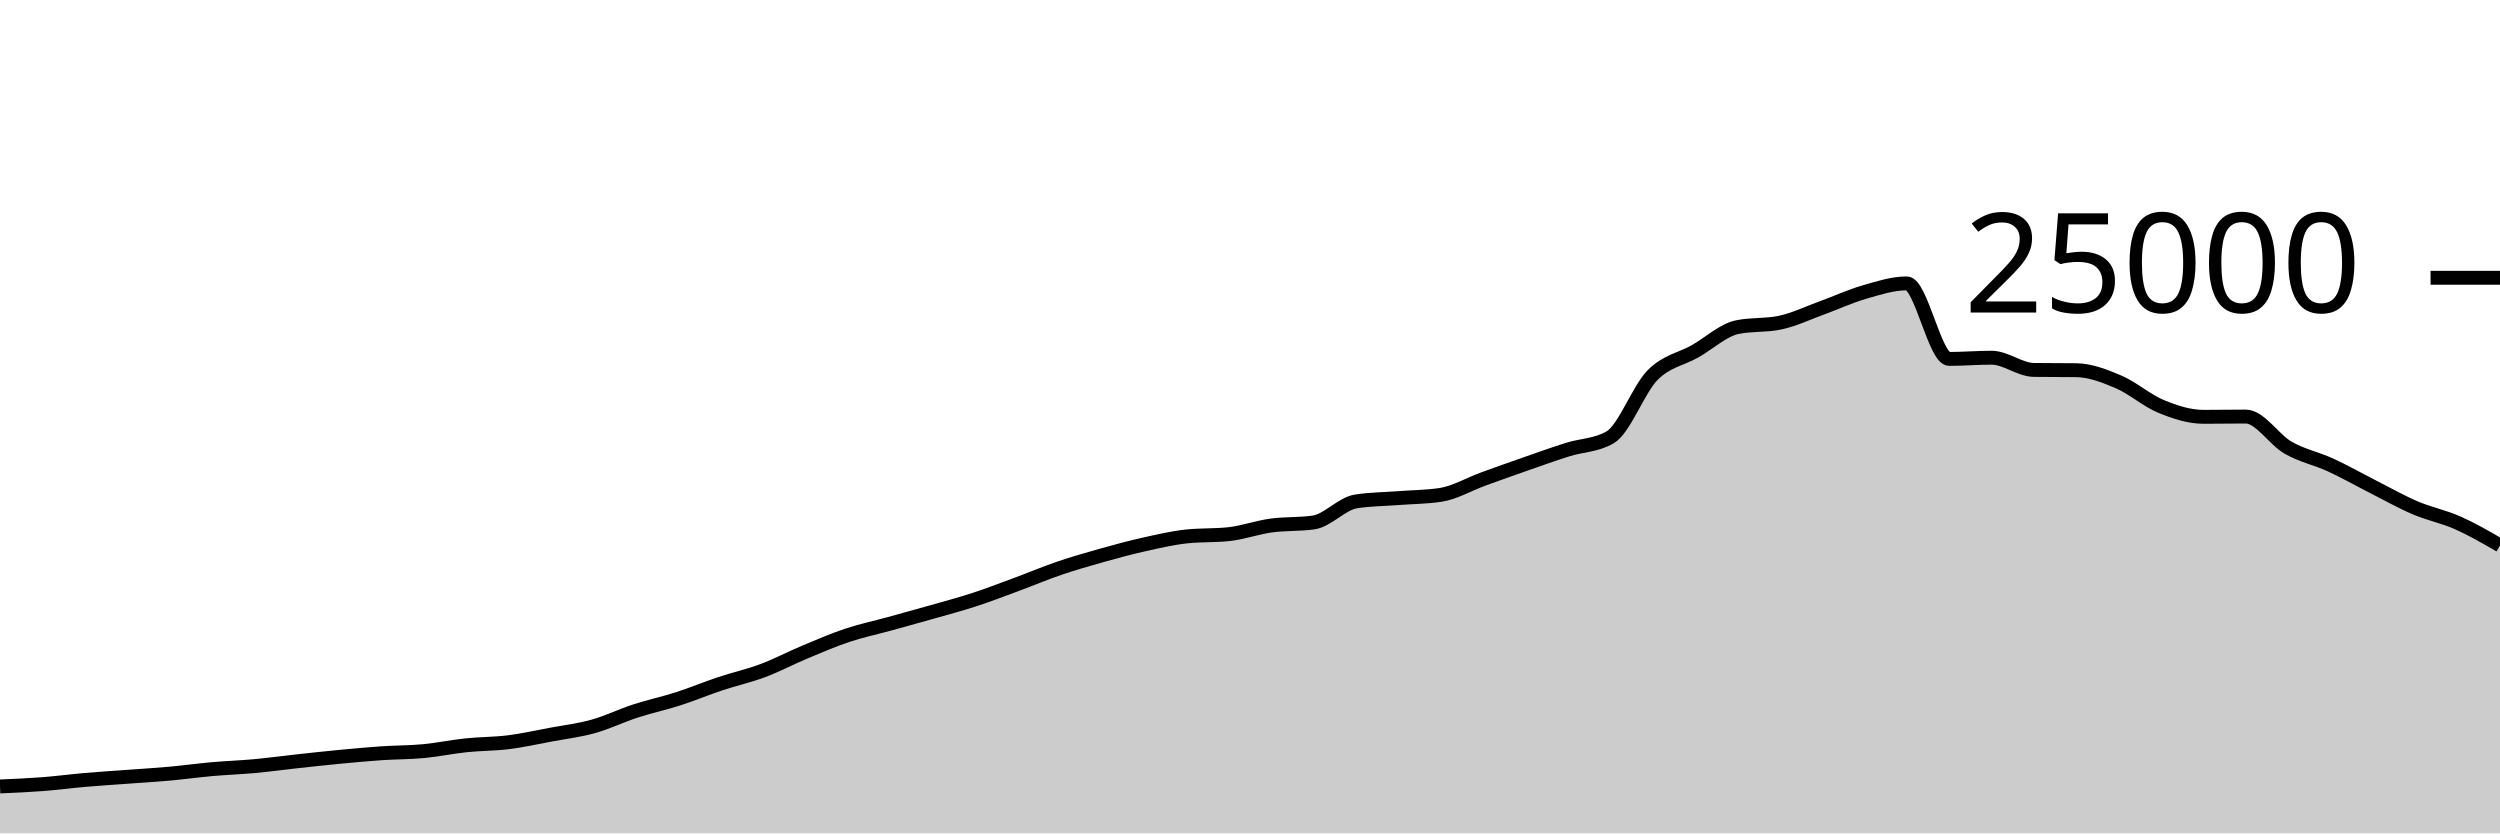
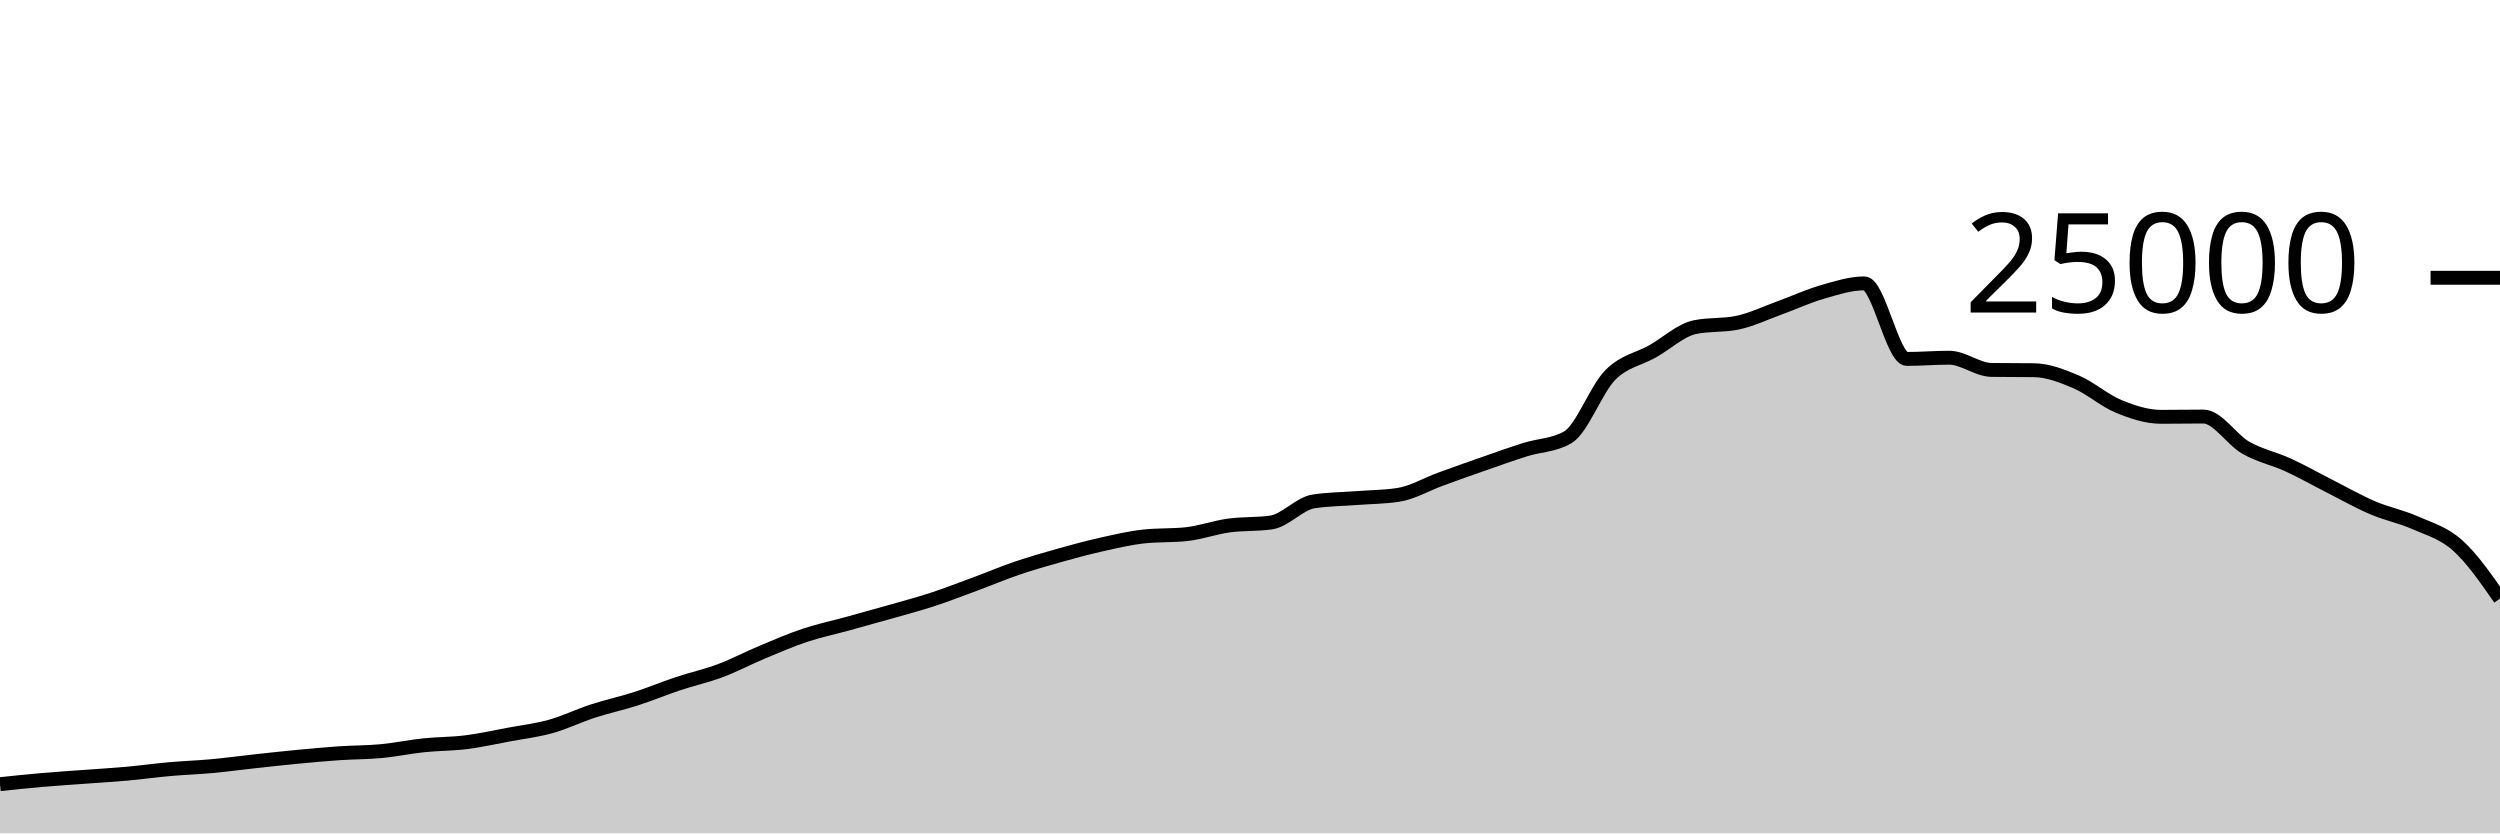
<svg xmlns="http://www.w3.org/2000/svg" viewBox="0 0 180 60">
  <g transform="translate(0,20)">
-     <path class="area" fill="rgba(0, 0, 0, 0.2)" d="M0,36.624C1.017,36.581,2.034,36.537,3.051,36.459C4.068,36.381,5.085,36.245,6.102,36.157C7.119,36.069,8.136,36.005,9.153,35.93C10.169,35.854,11.186,35.796,12.203,35.704C13.22,35.612,14.237,35.47,15.254,35.379C16.271,35.289,17.288,35.255,18.305,35.162C19.322,35.068,20.339,34.929,21.356,34.818C22.373,34.707,23.39,34.593,24.407,34.496C25.424,34.399,26.441,34.305,27.458,34.235C28.475,34.166,29.492,34.176,30.508,34.08C31.525,33.984,32.542,33.767,33.559,33.661C34.576,33.554,35.593,33.568,36.61,33.44C37.627,33.312,38.644,33.084,39.661,32.894C40.678,32.705,41.695,32.585,42.712,32.301C43.729,32.017,44.746,31.519,45.763,31.189C46.78,30.858,47.797,30.645,48.814,30.318C49.831,29.991,50.847,29.566,51.864,29.227C52.881,28.889,53.898,28.667,54.915,28.286C55.932,27.905,56.949,27.366,57.966,26.941C58.983,26.516,60,26.076,61.017,25.738C62.034,25.399,63.051,25.189,64.068,24.909C65.085,24.629,66.102,24.349,67.119,24.059C68.136,23.769,69.153,23.5,70.169,23.168C71.186,22.836,72.203,22.442,73.22,22.066C74.237,21.69,75.254,21.258,76.271,20.912C77.288,20.566,78.305,20.274,79.322,19.989C80.339,19.703,81.356,19.427,82.373,19.2C83.39,18.973,84.407,18.734,85.424,18.624C86.441,18.514,87.458,18.569,88.475,18.459C89.492,18.349,90.508,17.977,91.525,17.837C92.542,17.697,93.559,17.764,94.576,17.618C95.593,17.471,96.61,16.261,97.627,16.102C98.644,15.943,99.661,15.943,100.678,15.864C101.695,15.785,102.712,15.786,103.729,15.63C104.746,15.475,105.763,14.866,106.78,14.496C107.797,14.126,108.814,13.763,109.831,13.408C110.847,13.053,111.864,12.688,112.881,12.368C113.898,12.048,114.915,12.074,115.932,11.486C116.949,10.899,117.966,8.042,118.983,7.011C120,5.98,121.017,5.875,122.034,5.299C123.051,4.723,124.068,3.765,125.085,3.554C126.102,3.342,127.119,3.448,128.136,3.237C129.153,3.026,130.169,2.533,131.186,2.165C132.203,1.797,133.22,1.322,134.237,1.029C135.254,0.735,136.271,0.403,137.288,0.403C138.305,0.403,139.322,5.842,140.339,5.842C141.356,5.842,142.373,5.755,143.39,5.755C144.407,5.755,145.424,6.622,146.441,6.635C147.458,6.648,148.475,6.642,149.492,6.654C150.508,6.667,151.525,7.065,152.542,7.499C153.559,7.934,154.576,8.842,155.593,9.261C156.61,9.679,157.627,10.011,158.644,10.011C159.661,10.011,160.678,9.992,161.695,9.992C162.712,9.992,163.729,11.654,164.746,12.235C165.763,12.816,166.78,13.01,167.797,13.477C168.814,13.944,169.831,14.523,170.847,15.038C171.864,15.553,172.881,16.133,173.898,16.566C174.915,17,175.932,17.191,176.949,17.642C177.966,18.092,178.983,18.681,180,19.27L180,40C178.983,40,177.966,40,176.949,40C175.932,40,174.915,40,173.898,40C172.881,40,171.864,40,170.847,40C169.831,40,168.814,40,167.797,40C166.78,40,165.763,40,164.746,40C163.729,40,162.712,40,161.695,40C160.678,40,159.661,40,158.644,40C157.627,40,156.61,40,155.593,40C154.576,40,153.559,40,152.542,40C151.525,40,150.508,40,149.492,40C148.475,40,147.458,40,146.441,40C145.424,40,144.407,40,143.39,40C142.373,40,141.356,40,140.339,40C139.322,40,138.305,40,137.288,40C136.271,40,135.254,40,134.237,40C133.22,40,132.203,40,131.186,40C130.169,40,129.153,40,128.136,40C127.119,40,126.102,40,125.085,40C124.068,40,123.051,40,122.034,40C121.017,40,120,40,118.983,40C117.966,40,116.949,40,115.932,40C114.915,40,113.898,40,112.881,40C111.864,40,110.847,40,109.831,40C108.814,40,107.797,40,106.78,40C105.763,40,104.746,40,103.729,40C102.712,40,101.695,40,100.678,40C99.661,40,98.644,40,97.627,40C96.61,40,95.593,40,94.576,40C93.559,40,92.542,40,91.525,40C90.508,40,89.492,40,88.475,40C87.458,40,86.441,40,85.424,40C84.407,40,83.39,40,82.373,40C81.356,40,80.339,40,79.322,40C78.305,40,77.288,40,76.271,40C75.254,40,74.237,40,73.22,40C72.203,40,71.186,40,70.169,40C69.153,40,68.136,40,67.119,40C66.102,40,65.085,40,64.068,40C63.051,40,62.034,40,61.017,40C60,40,58.983,40,57.966,40C56.949,40,55.932,40,54.915,40C53.898,40,52.881,40,51.864,40C50.847,40,49.831,40,48.814,40C47.797,40,46.78,40,45.763,40C44.746,40,43.729,40,42.712,40C41.695,40,40.678,40,39.661,40C38.644,40,37.627,40,36.61,40C35.593,40,34.576,40,33.559,40C32.542,40,31.525,40,30.508,40C29.492,40,28.475,40,27.458,40C26.441,40,25.424,40,24.407,40C23.39,40,22.373,40,21.356,40C20.339,40,19.322,40,18.305,40C17.288,40,16.271,40,15.254,40C14.237,40,13.22,40,12.203,40C11.186,40,10.169,40,9.153,40C8.136,40,7.119,40,6.102,40C5.085,40,4.068,40,3.051,40C2.034,40,1.017,40,0,40Z" />
-     <path class="line" stroke="black" fill="none" d="M0,36.624C1.017,36.581,2.034,36.537,3.051,36.459C4.068,36.381,5.085,36.245,6.102,36.157C7.119,36.069,8.136,36.005,9.153,35.93C10.169,35.854,11.186,35.796,12.203,35.704C13.22,35.612,14.237,35.47,15.254,35.379C16.271,35.289,17.288,35.255,18.305,35.162C19.322,35.068,20.339,34.929,21.356,34.818C22.373,34.707,23.39,34.593,24.407,34.496C25.424,34.399,26.441,34.305,27.458,34.235C28.475,34.166,29.492,34.176,30.508,34.08C31.525,33.984,32.542,33.767,33.559,33.661C34.576,33.554,35.593,33.568,36.61,33.44C37.627,33.312,38.644,33.084,39.661,32.894C40.678,32.705,41.695,32.585,42.712,32.301C43.729,32.017,44.746,31.519,45.763,31.189C46.78,30.858,47.797,30.645,48.814,30.318C49.831,29.991,50.847,29.566,51.864,29.227C52.881,28.889,53.898,28.667,54.915,28.286C55.932,27.905,56.949,27.366,57.966,26.941C58.983,26.516,60,26.076,61.017,25.738C62.034,25.399,63.051,25.189,64.068,24.909C65.085,24.629,66.102,24.349,67.119,24.059C68.136,23.769,69.153,23.5,70.169,23.168C71.186,22.836,72.203,22.442,73.22,22.066C74.237,21.69,75.254,21.258,76.271,20.912C77.288,20.566,78.305,20.274,79.322,19.989C80.339,19.703,81.356,19.427,82.373,19.2C83.39,18.973,84.407,18.734,85.424,18.624C86.441,18.514,87.458,18.569,88.475,18.459C89.492,18.349,90.508,17.977,91.525,17.837C92.542,17.697,93.559,17.764,94.576,17.618C95.593,17.471,96.61,16.261,97.627,16.102C98.644,15.943,99.661,15.943,100.678,15.864C101.695,15.785,102.712,15.786,103.729,15.63C104.746,15.475,105.763,14.866,106.78,14.496C107.797,14.126,108.814,13.763,109.831,13.408C110.847,13.053,111.864,12.688,112.881,12.368C113.898,12.048,114.915,12.074,115.932,11.486C116.949,10.899,117.966,8.042,118.983,7.011C120,5.98,121.017,5.875,122.034,5.299C123.051,4.723,124.068,3.765,125.085,3.554C126.102,3.342,127.119,3.448,128.136,3.237C129.153,3.026,130.169,2.533,131.186,2.165C132.203,1.797,133.22,1.322,134.237,1.029C135.254,0.735,136.271,0.403,137.288,0.403C138.305,0.403,139.322,5.842,140.339,5.842C141.356,5.842,142.373,5.755,143.39,5.755C144.407,5.755,145.424,6.622,146.441,6.635C147.458,6.648,148.475,6.642,149.492,6.654C150.508,6.667,151.525,7.065,152.542,7.499C153.559,7.934,154.576,8.842,155.593,9.261C156.61,9.679,157.627,10.011,158.644,10.011C159.661,10.011,160.678,9.992,161.695,9.992C162.712,9.992,163.729,11.654,164.746,12.235C165.763,12.816,166.78,13.01,167.797,13.477C168.814,13.944,169.831,14.523,170.847,15.038C171.864,15.553,172.881,16.133,173.898,16.566C174.915,17,175.932,17.191,176.949,17.642C177.966,18.092,178.983,18.681,180,19.27" />
+     <path class="area" fill="rgba(0, 0, 0, 0.2)" d="M0,36.459C1.017,36.352,2.034,36.245,3.051,36.157C4.068,36.069,5.085,36.005,6.102,35.93C7.119,35.854,8.136,35.796,9.153,35.704C10.169,35.612,11.186,35.47,12.203,35.379C13.22,35.289,14.237,35.255,15.254,35.162C16.271,35.068,17.288,34.929,18.305,34.818C19.322,34.707,20.339,34.593,21.356,34.496C22.373,34.399,23.39,34.305,24.407,34.235C25.424,34.166,26.441,34.176,27.458,34.08C28.475,33.984,29.492,33.767,30.508,33.661C31.525,33.554,32.542,33.568,33.559,33.44C34.576,33.312,35.593,33.084,36.61,32.894C37.627,32.705,38.644,32.585,39.661,32.301C40.678,32.017,41.695,31.519,42.712,31.189C43.729,30.858,44.746,30.645,45.763,30.318C46.78,29.991,47.797,29.566,48.814,29.227C49.831,28.889,50.847,28.667,51.864,28.286C52.881,27.905,53.898,27.366,54.915,26.941C55.932,26.516,56.949,26.076,57.966,25.738C58.983,25.399,60,25.189,61.017,24.909C62.034,24.629,63.051,24.349,64.068,24.059C65.085,23.769,66.102,23.5,67.119,23.168C68.136,22.836,69.153,22.442,70.169,22.066C71.186,21.69,72.203,21.258,73.22,20.912C74.237,20.566,75.254,20.274,76.271,19.989C77.288,19.703,78.305,19.427,79.322,19.2C80.339,18.973,81.356,18.734,82.373,18.624C83.39,18.514,84.407,18.569,85.424,18.459C86.441,18.349,87.458,17.977,88.475,17.837C89.492,17.697,90.508,17.764,91.525,17.618C92.542,17.471,93.559,16.261,94.576,16.102C95.593,15.943,96.61,15.943,97.627,15.864C98.644,15.785,99.661,15.786,100.678,15.63C101.695,15.475,102.712,14.866,103.729,14.496C104.746,14.126,105.763,13.763,106.78,13.408C107.797,13.053,108.814,12.688,109.831,12.368C110.847,12.048,111.864,12.074,112.881,11.486C113.898,10.899,114.915,8.042,115.932,7.011C116.949,5.98,117.966,5.875,118.983,5.299C120,4.723,121.017,3.765,122.034,3.554C123.051,3.342,124.068,3.448,125.085,3.237C126.102,3.026,127.119,2.533,128.136,2.165C129.153,1.797,130.169,1.322,131.186,1.029C132.203,0.735,133.22,0.403,134.237,0.403C135.254,0.403,136.271,5.842,137.288,5.842C138.305,5.842,139.322,5.755,140.339,5.755C141.356,5.755,142.373,6.622,143.39,6.635C144.407,6.648,145.424,6.642,146.441,6.654C147.458,6.667,148.475,7.065,149.492,7.499C150.508,7.934,151.525,8.842,152.542,9.261C153.559,9.679,154.576,10.011,155.593,10.011C156.61,10.011,157.627,9.992,158.644,9.992C159.661,9.992,160.678,11.654,161.695,12.235C162.712,12.816,163.729,13.01,164.746,13.477C165.763,13.944,166.78,14.523,167.797,15.038C168.814,15.553,169.831,16.133,170.847,16.566C171.864,17,172.881,17.191,173.898,17.642C174.915,18.092,175.932,18.361,176.949,19.27C177.966,20.18,178.983,21.641,180,23.101L180,40C178.983,40,177.966,40,176.949,40C175.932,40,174.915,40,173.898,40C172.881,40,171.864,40,170.847,40C169.831,40,168.814,40,167.797,40C166.78,40,165.763,40,164.746,40C163.729,40,162.712,40,161.695,40C160.678,40,159.661,40,158.644,40C157.627,40,156.61,40,155.593,40C154.576,40,153.559,40,152.542,40C151.525,40,150.508,40,149.492,40C148.475,40,147.458,40,146.441,40C145.424,40,144.407,40,143.39,40C142.373,40,141.356,40,140.339,40C139.322,40,138.305,40,137.288,40C136.271,40,135.254,40,134.237,40C133.22,40,132.203,40,131.186,40C130.169,40,129.153,40,128.136,40C127.119,40,126.102,40,125.085,40C124.068,40,123.051,40,122.034,40C121.017,40,120,40,118.983,40C117.966,40,116.949,40,115.932,40C114.915,40,113.898,40,112.881,40C111.864,40,110.847,40,109.831,40C108.814,40,107.797,40,106.78,40C105.763,40,104.746,40,103.729,40C102.712,40,101.695,40,100.678,40C99.661,40,98.644,40,97.627,40C96.61,40,95.593,40,94.576,40C93.559,40,92.542,40,91.525,40C90.508,40,89.492,40,88.475,40C87.458,40,86.441,40,85.424,40C84.407,40,83.39,40,82.373,40C81.356,40,80.339,40,79.322,40C78.305,40,77.288,40,76.271,40C75.254,40,74.237,40,73.22,40C72.203,40,71.186,40,70.169,40C69.153,40,68.136,40,67.119,40C66.102,40,65.085,40,64.068,40C63.051,40,62.034,40,61.017,40C60,40,58.983,40,57.966,40C56.949,40,55.932,40,54.915,40C53.898,40,52.881,40,51.864,40C50.847,40,49.831,40,48.814,40C47.797,40,46.78,40,45.763,40C44.746,40,43.729,40,42.712,40C41.695,40,40.678,40,39.661,40C38.644,40,37.627,40,36.61,40C35.593,40,34.576,40,33.559,40C32.542,40,31.525,40,30.508,40C29.492,40,28.475,40,27.458,40C26.441,40,25.424,40,24.407,40C23.39,40,22.373,40,21.356,40C20.339,40,19.322,40,18.305,40C17.288,40,16.271,40,15.254,40C14.237,40,13.22,40,12.203,40C11.186,40,10.169,40,9.153,40C8.136,40,7.119,40,6.102,40C5.085,40,4.068,40,3.051,40C2.034,40,1.017,40,0,40Z" />
+     <path class="line" stroke="black" fill="none" d="M0,36.459C1.017,36.352,2.034,36.245,3.051,36.157C4.068,36.069,5.085,36.005,6.102,35.93C7.119,35.854,8.136,35.796,9.153,35.704C10.169,35.612,11.186,35.47,12.203,35.379C13.22,35.289,14.237,35.255,15.254,35.162C16.271,35.068,17.288,34.929,18.305,34.818C19.322,34.707,20.339,34.593,21.356,34.496C22.373,34.399,23.39,34.305,24.407,34.235C25.424,34.166,26.441,34.176,27.458,34.08C28.475,33.984,29.492,33.767,30.508,33.661C31.525,33.554,32.542,33.568,33.559,33.44C34.576,33.312,35.593,33.084,36.61,32.894C37.627,32.705,38.644,32.585,39.661,32.301C40.678,32.017,41.695,31.519,42.712,31.189C43.729,30.858,44.746,30.645,45.763,30.318C46.78,29.991,47.797,29.566,48.814,29.227C49.831,28.889,50.847,28.667,51.864,28.286C52.881,27.905,53.898,27.366,54.915,26.941C55.932,26.516,56.949,26.076,57.966,25.738C58.983,25.399,60,25.189,61.017,24.909C62.034,24.629,63.051,24.349,64.068,24.059C65.085,23.769,66.102,23.5,67.119,23.168C68.136,22.836,69.153,22.442,70.169,22.066C71.186,21.69,72.203,21.258,73.22,20.912C74.237,20.566,75.254,20.274,76.271,19.989C77.288,19.703,78.305,19.427,79.322,19.2C80.339,18.973,81.356,18.734,82.373,18.624C83.39,18.514,84.407,18.569,85.424,18.459C86.441,18.349,87.458,17.977,88.475,17.837C89.492,17.697,90.508,17.764,91.525,17.618C92.542,17.471,93.559,16.261,94.576,16.102C95.593,15.943,96.61,15.943,97.627,15.864C98.644,15.785,99.661,15.786,100.678,15.63C101.695,15.475,102.712,14.866,103.729,14.496C104.746,14.126,105.763,13.763,106.78,13.408C107.797,13.053,108.814,12.688,109.831,12.368C110.847,12.048,111.864,12.074,112.881,11.486C113.898,10.899,114.915,8.042,115.932,7.011C116.949,5.98,117.966,5.875,118.983,5.299C120,4.723,121.017,3.765,122.034,3.554C123.051,3.342,124.068,3.448,125.085,3.237C126.102,3.026,127.119,2.533,128.136,2.165C129.153,1.797,130.169,1.322,131.186,1.029C132.203,0.735,133.22,0.403,134.237,0.403C135.254,0.403,136.271,5.842,137.288,5.842C138.305,5.842,139.322,5.755,140.339,5.755C141.356,5.755,142.373,6.622,143.39,6.635C144.407,6.648,145.424,6.642,146.441,6.654C147.458,6.667,148.475,7.065,149.492,7.499C150.508,7.934,151.525,8.842,152.542,9.261C153.559,9.679,154.576,10.011,155.593,10.011C156.61,10.011,157.627,9.992,158.644,9.992C159.661,9.992,160.678,11.654,161.695,12.235C162.712,12.816,163.729,13.01,164.746,13.477C165.763,13.944,166.78,14.523,167.797,15.038C168.814,15.553,169.831,16.133,170.847,16.566C171.864,17,172.881,17.191,173.898,17.642C174.915,18.092,175.932,18.361,176.949,19.27C177.966,20.18,178.983,21.641,180,23.101" />
    <path class="axis-ceiling" stroke-width="1" stroke="black" fill="none" d="M175,0L180,0" />
    <text class="axis-ceiling-label" font-family="sans-serif" text-anchor="end" font-size="10px" x="170" y="2.5">25000</text>
  </g>
</svg>
